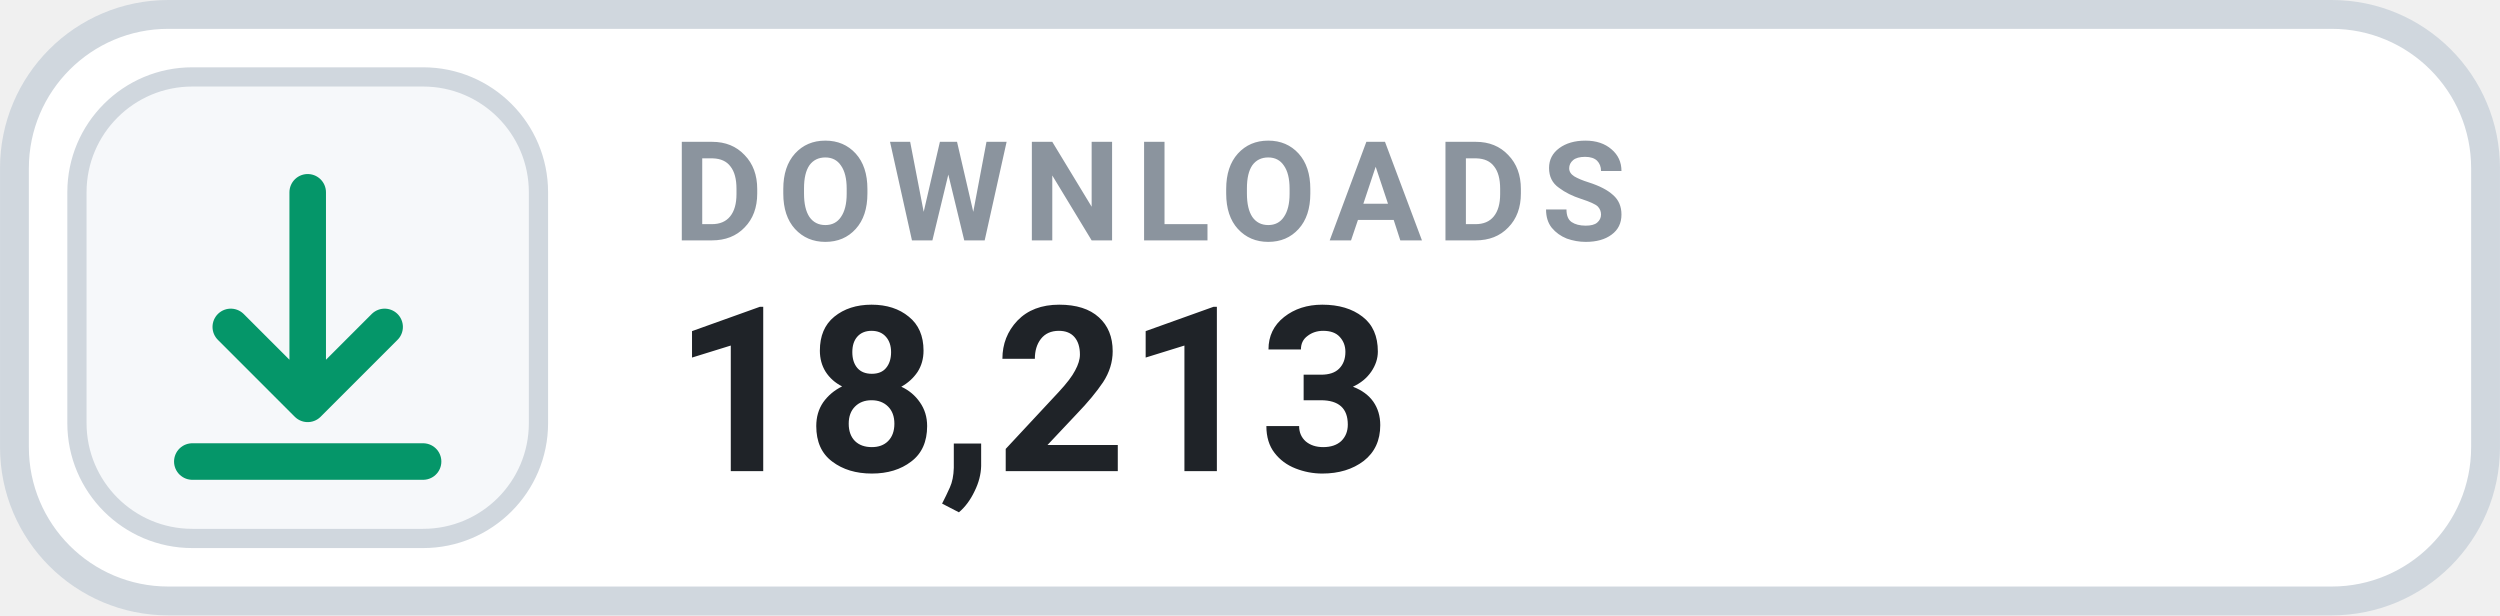
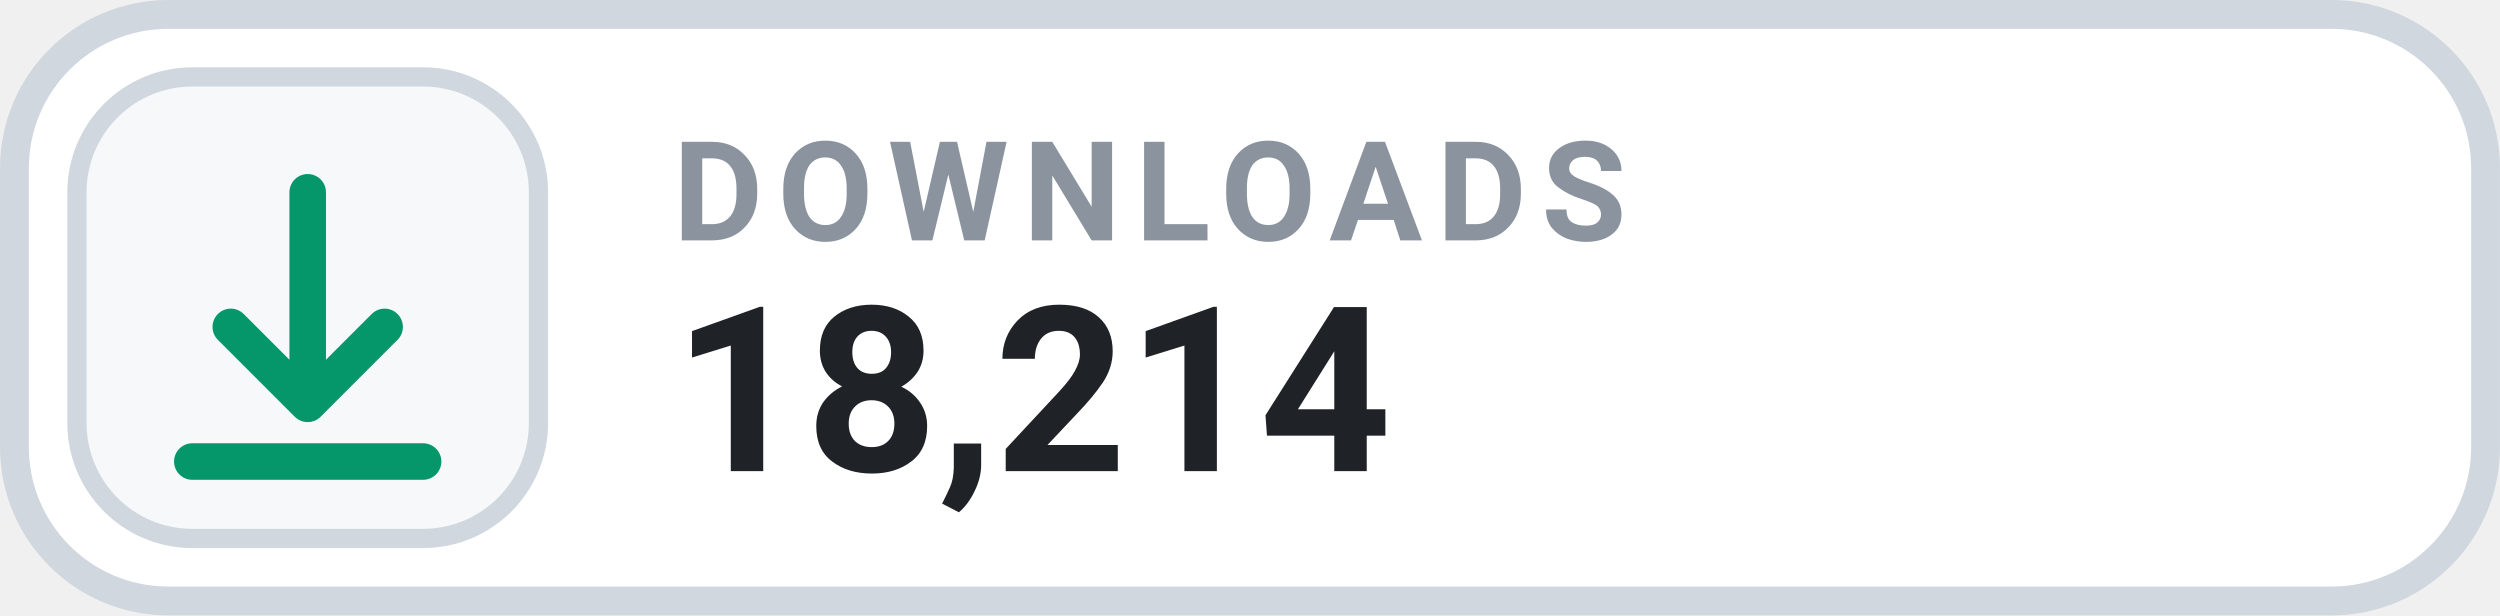
- <svg xmlns="http://www.w3.org/2000/svg" width="126" height="31.015" viewBox="0 0 130 32" role="img" aria-label="DOWNLOADS 18,213">
+ <svg xmlns="http://www.w3.org/2000/svg" width="126" height="31.015" viewBox="0 0 130 32" role="img" aria-label="DOWNLOADS 18,214">
  <rect x=".75" y=".75" width="128.5" height="30.5" rx="8" fill="#FFFFFF" stroke="#D0D7DE" stroke-width="1.5" />
  <rect x="4" y="4" width="24" height="24" rx="6" fill="#F6F8FA" stroke="#D0D7DE" stroke-width="1" />
  <g transform="translate(16 16)" style="color:#059669;">
    <path d="M0 -6 v11 m0 0 l4 -4 m-4 4 l-4 -4 M-6 8 h12" fill="none" stroke="currentColor" stroke-width="1.9" stroke-linecap="round" stroke-linejoin="round" />
  </g>
  <text x="35" y="12.5" fill="#8B949E" font-family="-apple-system,BlinkMacSystemFont,'Segoe UI',Roboto,Helvetica,Arial,sans-serif" font-size="7.2" font-weight="700" letter-spacing=".75">DOWNLOADS</text>
-   <text x="35" y="24.5" fill="#1F2328" font-family="-apple-system,BlinkMacSystemFont,'Segoe UI',Roboto,Helvetica,Arial,sans-serif" font-size="12" font-weight="700">18,213</text>
+   <text x="35" y="24.5" fill="#1F2328" font-family="-apple-system,BlinkMacSystemFont,'Segoe UI',Roboto,Helvetica,Arial,sans-serif" font-size="12" font-weight="700">18,214</text>
</svg>
